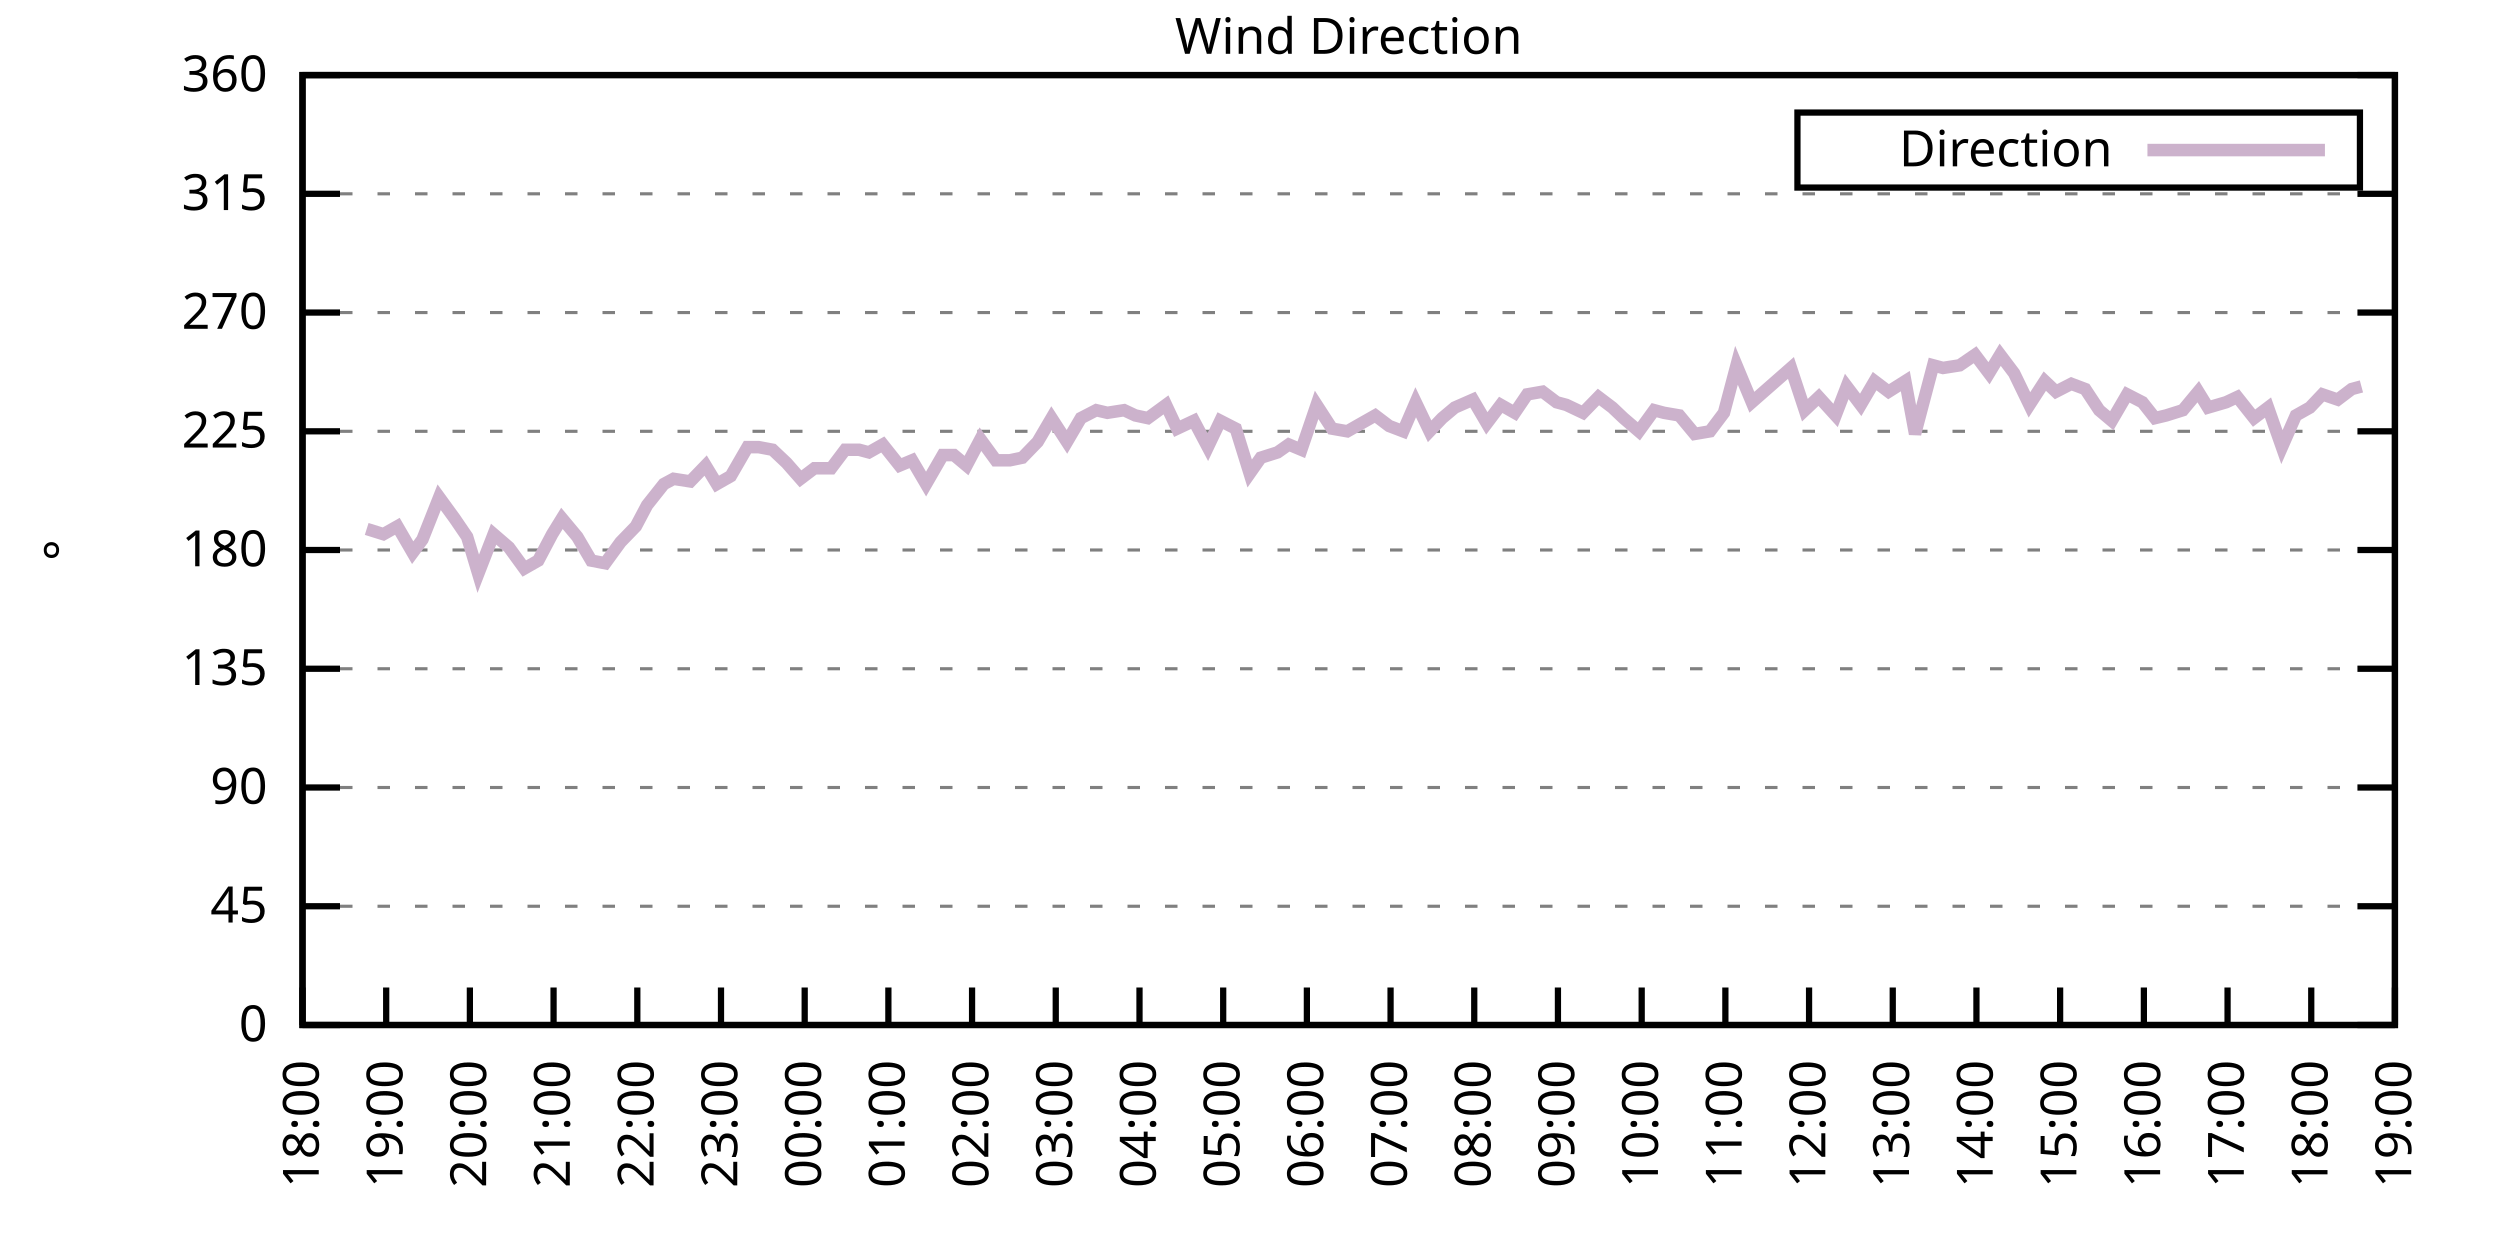
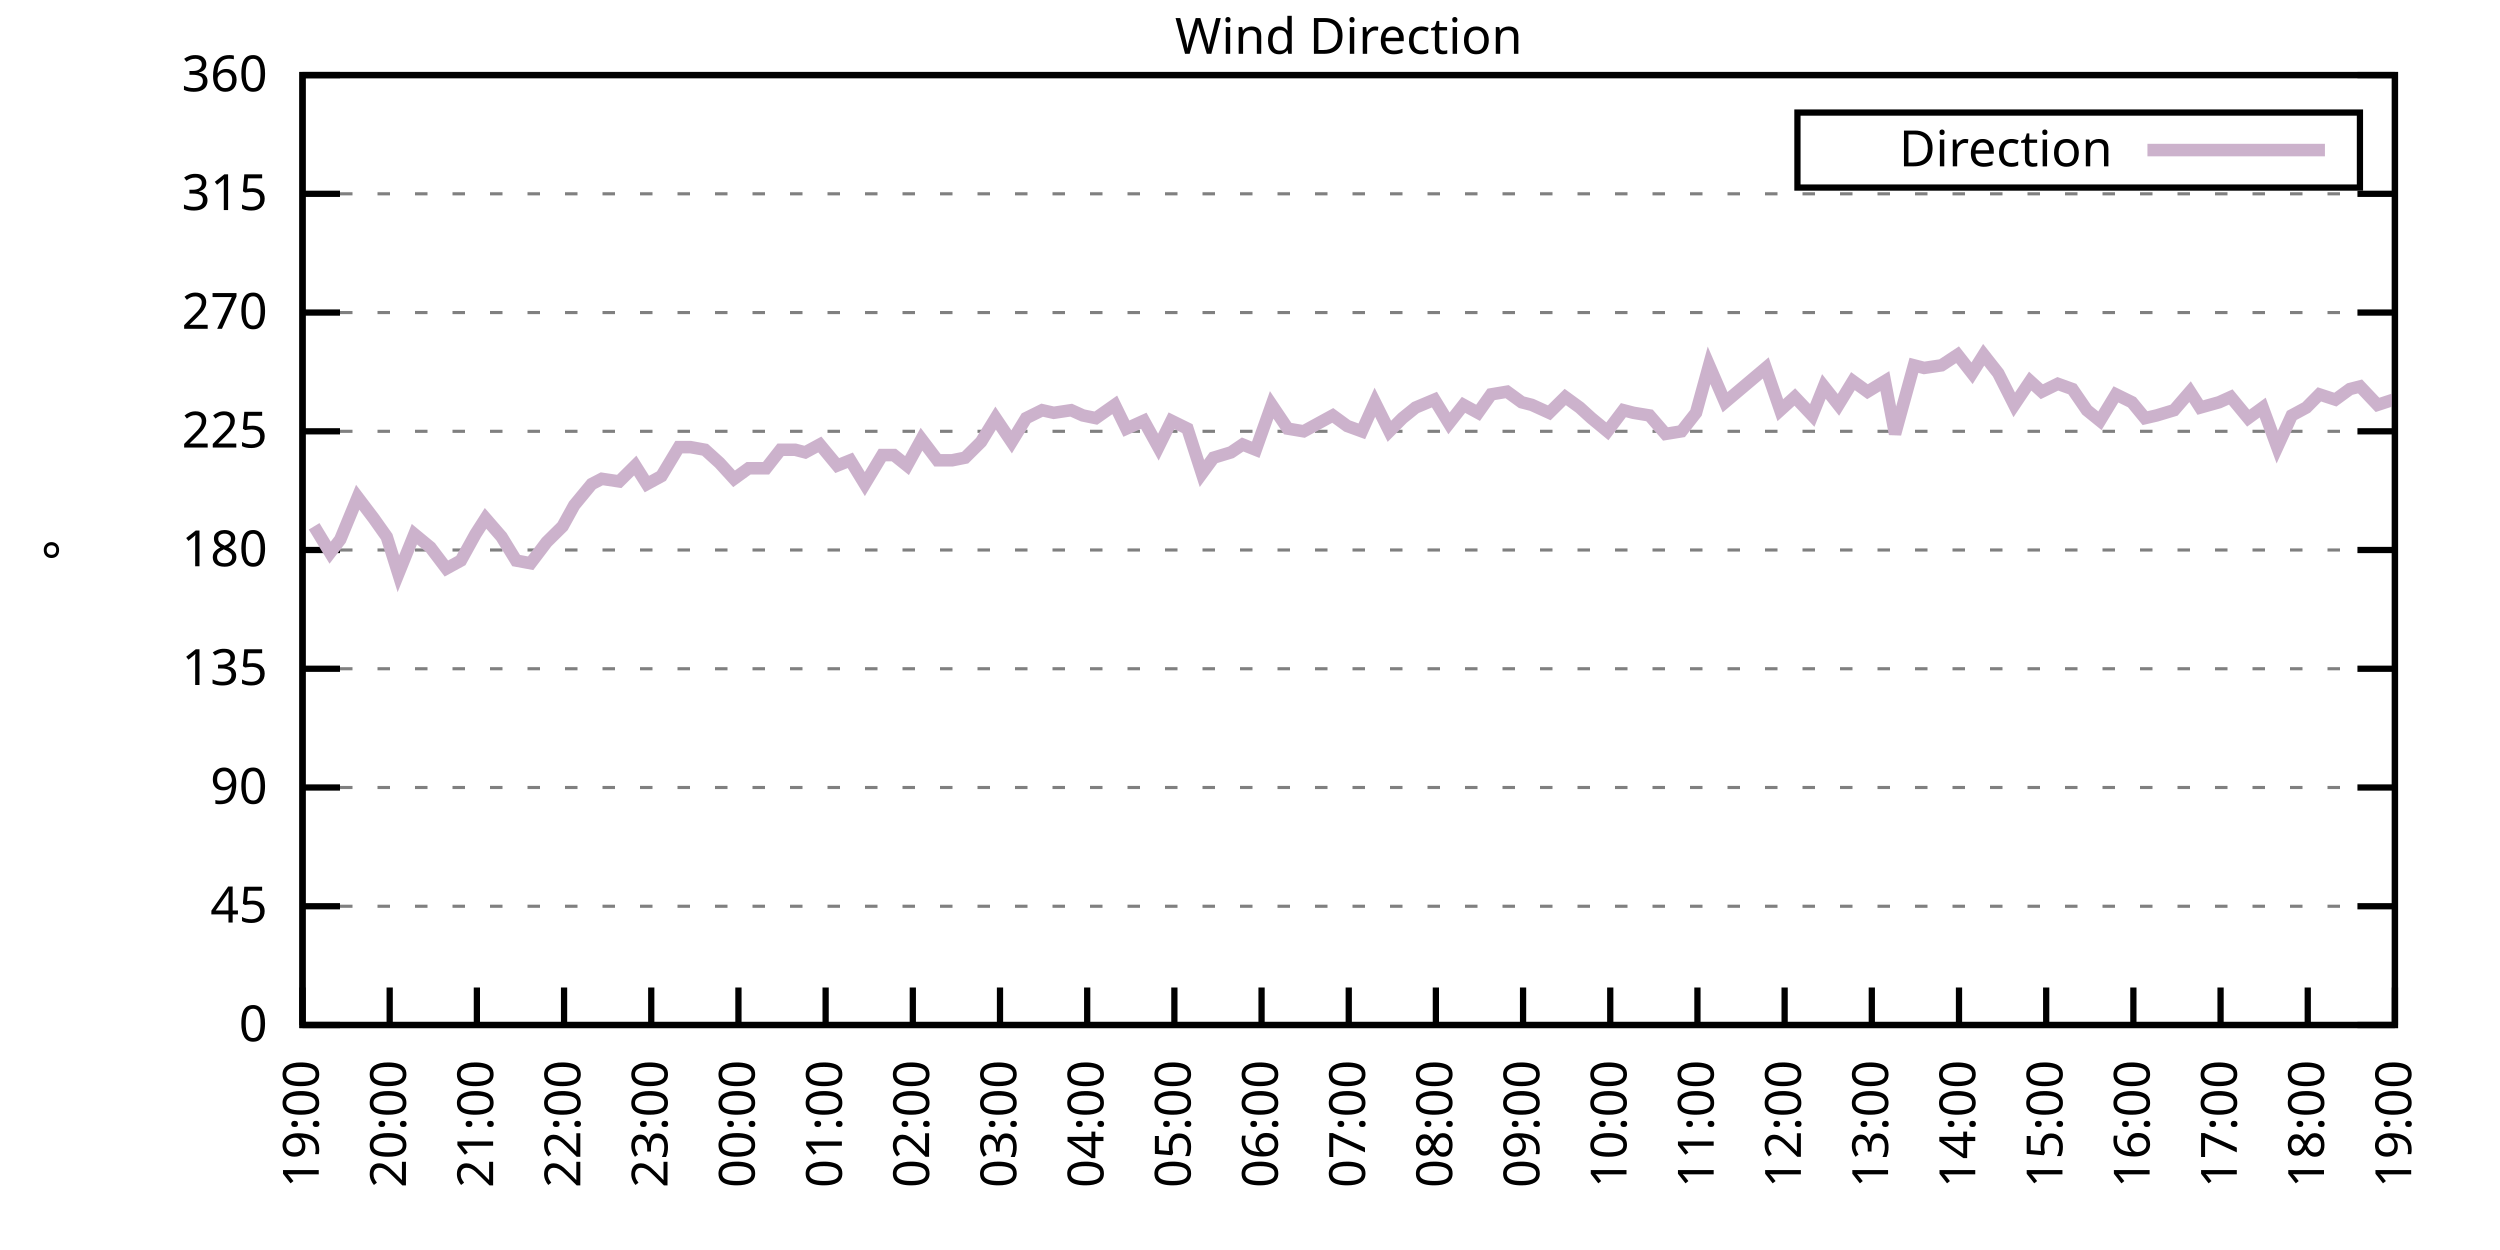
<svg xmlns="http://www.w3.org/2000/svg" xmlns:xlink="http://www.w3.org/1999/xlink" width="400" height="200" viewBox="0 0 400 200">
  <g id="gnuplot_canvas">
    <rect x="0" y="0" width="400" height="200" fill="none" />
    <defs>
      <circle id="gpDot" r="0.5" stroke-width="0.5" stroke="currentColor" />
      <path id="gpPt0" stroke-width="0.333" stroke="currentColor" d="M-1,0 h2 M0,-1 v2" />
      <path id="gpPt1" stroke-width="0.333" stroke="currentColor" d="M-1,-1 L1,1 M1,-1 L-1,1" />
      <path id="gpPt2" stroke-width="0.333" stroke="currentColor" d="M-1,0 L1,0 M0,-1 L0,1 M-1,-1 L1,1 M-1,1 L1,-1" />
      <rect id="gpPt3" stroke-width="0.333" stroke="currentColor" x="-1" y="-1" width="2" height="2" />
      <rect id="gpPt4" stroke-width="0.333" stroke="currentColor" fill="currentColor" x="-1" y="-1" width="2" height="2" />
      <circle id="gpPt5" stroke-width="0.333" stroke="currentColor" cx="0" cy="0" r="1" />
      <use xlink:href="#gpPt5" id="gpPt6" fill="currentColor" stroke="none" />
      <path id="gpPt7" stroke-width="0.333" stroke="currentColor" d="M0,-1.33 L-1.33,0.67 L1.33,0.67 z" />
      <use xlink:href="#gpPt7" id="gpPt8" fill="currentColor" stroke="none" />
      <use xlink:href="#gpPt7" id="gpPt9" stroke="currentColor" transform="rotate(180)" />
      <use xlink:href="#gpPt9" id="gpPt10" fill="currentColor" stroke="none" />
      <use xlink:href="#gpPt3" id="gpPt11" stroke="currentColor" transform="rotate(45)" />
      <use xlink:href="#gpPt11" id="gpPt12" fill="currentColor" stroke="none" />
      <path id="gpPt13" stroke-width="0.333" stroke="currentColor" d="M0,1.330 L1.265,0.411 L0.782,-1.067 L-0.782,-1.076 L-1.265,0.411 z" />
      <use xlink:href="#gpPt13" id="gpPt14" fill="currentColor" stroke="none" />
      <filter id="textbox" filterUnits="objectBoundingBox" x="0" y="0" height="1" width="1">
        <feFlood flood-color="white" flood-opacity="1" result="bgnd" />
        <feComposite in="SourceGraphic" in2="bgnd" operator="atop" />
      </filter>
      <filter id="greybox" filterUnits="objectBoundingBox" x="0" y="0" height="1" width="1">
        <feFlood flood-color="lightgrey" flood-opacity="1" result="grey" />
        <feComposite in="SourceGraphic" in2="grey" operator="atop" />
      </filter>
    </defs>
    <g fill="none" color="white" stroke="currentColor" stroke-width="1.00" stroke-linecap="butt" stroke-linejoin="miter">
</g>
    <g fill="none" color="black" stroke="currentColor" stroke-width="1.00" stroke-linecap="butt" stroke-linejoin="miter">
      <g stroke="none" shape-rendering="crispEdges">
        <polygon fill="rgb(255, 255, 255)" points="48.40,164.00 383.18,164.00 383.18,12.02 48.40,12.02 " />
      </g>
    </g>
    <g fill="none" color="black" stroke="currentColor" stroke-width="1.00" stroke-linecap="butt" stroke-linejoin="miter">
</g>
    <g fill="none" color="black" stroke="black" stroke-width="0.50" stroke-linecap="butt" stroke-linejoin="miter">
</g>
    <g fill="none" color="gray" stroke="currentColor" stroke-width="0.50" stroke-linecap="butt" stroke-linejoin="miter">
      <path stroke="gray" stroke-dasharray="2,4" class="gridline" d="M48.40,164.00 L383.19,164.00  " />
    </g>
    <g fill="none" color="gray" stroke="gray" stroke-width="1.00" stroke-linecap="butt" stroke-linejoin="miter">
</g>
    <g fill="none" color="black" stroke="currentColor" stroke-width="1.00" stroke-linecap="butt" stroke-linejoin="miter">
      <path stroke="black" d="M48.40,164.00 L54.40,164.00 M383.19,164.00 L377.19,164.00  " />
      <g transform="translate(42.80,166.60)" stroke="none" fill="black" font-family="Sans" font-size="8.00" text-anchor="end">
        <text>
          <tspan font-family="Sans"> 0</tspan>
        </text>
      </g>
    </g>
    <g fill="none" color="black" stroke="currentColor" stroke-width="1.00" stroke-linecap="butt" stroke-linejoin="miter">
</g>
    <g fill="none" color="black" stroke="black" stroke-width="0.50" stroke-linecap="butt" stroke-linejoin="miter">
</g>
    <g fill="none" color="gray" stroke="currentColor" stroke-width="0.50" stroke-linecap="butt" stroke-linejoin="miter">
      <path stroke="gray" stroke-dasharray="2,4" class="gridline" d="M48.40,145.00 L383.19,145.00  " />
    </g>
    <g fill="none" color="gray" stroke="gray" stroke-width="1.00" stroke-linecap="butt" stroke-linejoin="miter">
</g>
    <g fill="none" color="black" stroke="currentColor" stroke-width="1.00" stroke-linecap="butt" stroke-linejoin="miter">
      <path stroke="black" d="M48.40,145.00 L54.40,145.00 M383.19,145.00 L377.19,145.00  " />
      <g transform="translate(42.80,147.60)" stroke="none" fill="black" font-family="Sans" font-size="8.00" text-anchor="end">
        <text>
          <tspan font-family="Sans"> 45</tspan>
        </text>
      </g>
    </g>
    <g fill="none" color="black" stroke="currentColor" stroke-width="1.00" stroke-linecap="butt" stroke-linejoin="miter">
</g>
    <g fill="none" color="black" stroke="black" stroke-width="0.50" stroke-linecap="butt" stroke-linejoin="miter">
</g>
    <g fill="none" color="gray" stroke="currentColor" stroke-width="0.50" stroke-linecap="butt" stroke-linejoin="miter">
      <path stroke="gray" stroke-dasharray="2,4" class="gridline" d="M48.40,126.00 L383.19,126.00  " />
    </g>
    <g fill="none" color="gray" stroke="gray" stroke-width="1.00" stroke-linecap="butt" stroke-linejoin="miter">
</g>
    <g fill="none" color="black" stroke="currentColor" stroke-width="1.00" stroke-linecap="butt" stroke-linejoin="miter">
      <path stroke="black" d="M48.40,126.00 L54.40,126.00 M383.19,126.00 L377.19,126.00  " />
      <g transform="translate(42.80,128.60)" stroke="none" fill="black" font-family="Sans" font-size="8.00" text-anchor="end">
        <text>
          <tspan font-family="Sans"> 90</tspan>
        </text>
      </g>
    </g>
    <g fill="none" color="black" stroke="currentColor" stroke-width="1.00" stroke-linecap="butt" stroke-linejoin="miter">
</g>
    <g fill="none" color="black" stroke="black" stroke-width="0.50" stroke-linecap="butt" stroke-linejoin="miter">
</g>
    <g fill="none" color="gray" stroke="currentColor" stroke-width="0.50" stroke-linecap="butt" stroke-linejoin="miter">
      <path stroke="gray" stroke-dasharray="2,4" class="gridline" d="M48.40,107.00 L383.19,107.00  " />
    </g>
    <g fill="none" color="gray" stroke="gray" stroke-width="1.00" stroke-linecap="butt" stroke-linejoin="miter">
</g>
    <g fill="none" color="black" stroke="currentColor" stroke-width="1.00" stroke-linecap="butt" stroke-linejoin="miter">
      <path stroke="black" d="M48.40,107.00 L54.40,107.00 M383.19,107.00 L377.19,107.00  " />
      <g transform="translate(42.80,109.60)" stroke="none" fill="black" font-family="Sans" font-size="8.00" text-anchor="end">
        <text>
          <tspan font-family="Sans"> 135</tspan>
        </text>
      </g>
    </g>
    <g fill="none" color="black" stroke="currentColor" stroke-width="1.00" stroke-linecap="butt" stroke-linejoin="miter">
</g>
    <g fill="none" color="black" stroke="black" stroke-width="0.50" stroke-linecap="butt" stroke-linejoin="miter">
</g>
    <g fill="none" color="gray" stroke="currentColor" stroke-width="0.50" stroke-linecap="butt" stroke-linejoin="miter">
      <path stroke="gray" stroke-dasharray="2,4" class="gridline" d="M48.40,88.00 L383.19,88.00  " />
    </g>
    <g fill="none" color="gray" stroke="gray" stroke-width="1.00" stroke-linecap="butt" stroke-linejoin="miter">
</g>
    <g fill="none" color="black" stroke="currentColor" stroke-width="1.00" stroke-linecap="butt" stroke-linejoin="miter">
      <path stroke="black" d="M48.40,88.00 L54.40,88.00 M383.19,88.00 L377.19,88.00  " />
      <g transform="translate(42.80,90.60)" stroke="none" fill="black" font-family="Sans" font-size="8.00" text-anchor="end">
        <text>
          <tspan font-family="Sans"> 180</tspan>
        </text>
      </g>
    </g>
    <g fill="none" color="black" stroke="currentColor" stroke-width="1.00" stroke-linecap="butt" stroke-linejoin="miter">
</g>
    <g fill="none" color="black" stroke="black" stroke-width="0.50" stroke-linecap="butt" stroke-linejoin="miter">
</g>
    <g fill="none" color="gray" stroke="currentColor" stroke-width="0.50" stroke-linecap="butt" stroke-linejoin="miter">
      <path stroke="gray" stroke-dasharray="2,4" class="gridline" d="M48.40,69.01 L383.19,69.01  " />
    </g>
    <g fill="none" color="gray" stroke="gray" stroke-width="1.00" stroke-linecap="butt" stroke-linejoin="miter">
</g>
    <g fill="none" color="black" stroke="currentColor" stroke-width="1.00" stroke-linecap="butt" stroke-linejoin="miter">
      <path stroke="black" d="M48.40,69.01 L54.40,69.01 M383.19,69.01 L377.19,69.01  " />
      <g transform="translate(42.80,71.61)" stroke="none" fill="black" font-family="Sans" font-size="8.00" text-anchor="end">
        <text>
          <tspan font-family="Sans"> 225</tspan>
        </text>
      </g>
    </g>
    <g fill="none" color="black" stroke="currentColor" stroke-width="1.00" stroke-linecap="butt" stroke-linejoin="miter">
</g>
    <g fill="none" color="black" stroke="black" stroke-width="0.50" stroke-linecap="butt" stroke-linejoin="miter">
</g>
    <g fill="none" color="gray" stroke="currentColor" stroke-width="0.50" stroke-linecap="butt" stroke-linejoin="miter">
      <path stroke="gray" stroke-dasharray="2,4" class="gridline" d="M48.40,50.01 L383.19,50.01  " />
    </g>
    <g fill="none" color="gray" stroke="gray" stroke-width="1.00" stroke-linecap="butt" stroke-linejoin="miter">
</g>
    <g fill="none" color="black" stroke="currentColor" stroke-width="1.00" stroke-linecap="butt" stroke-linejoin="miter">
      <path stroke="black" d="M48.40,50.01 L54.40,50.01 M383.19,50.01 L377.19,50.01  " />
      <g transform="translate(42.80,52.61)" stroke="none" fill="black" font-family="Sans" font-size="8.00" text-anchor="end">
        <text>
          <tspan font-family="Sans"> 270</tspan>
        </text>
      </g>
    </g>
    <g fill="none" color="black" stroke="currentColor" stroke-width="1.00" stroke-linecap="butt" stroke-linejoin="miter">
</g>
    <g fill="none" color="black" stroke="black" stroke-width="0.50" stroke-linecap="butt" stroke-linejoin="miter">
</g>
    <g fill="none" color="gray" stroke="currentColor" stroke-width="0.50" stroke-linecap="butt" stroke-linejoin="miter">
      <path stroke="gray" stroke-dasharray="2,4" class="gridline" d="M48.40,31.01 L383.19,31.01  " />
    </g>
    <g fill="none" color="gray" stroke="gray" stroke-width="1.00" stroke-linecap="butt" stroke-linejoin="miter">
</g>
    <g fill="none" color="black" stroke="currentColor" stroke-width="1.00" stroke-linecap="butt" stroke-linejoin="miter">
      <path stroke="black" d="M48.40,31.01 L54.40,31.01 M383.19,31.01 L377.19,31.01  " />
      <g transform="translate(42.80,33.61)" stroke="none" fill="black" font-family="Sans" font-size="8.00" text-anchor="end">
        <text>
          <tspan font-family="Sans"> 315</tspan>
        </text>
      </g>
    </g>
    <g fill="none" color="black" stroke="currentColor" stroke-width="1.00" stroke-linecap="butt" stroke-linejoin="miter">
</g>
    <g fill="none" color="black" stroke="black" stroke-width="0.50" stroke-linecap="butt" stroke-linejoin="miter">
</g>
    <g fill="none" color="gray" stroke="currentColor" stroke-width="0.50" stroke-linecap="butt" stroke-linejoin="miter">
      <path stroke="gray" stroke-dasharray="2,4" class="gridline" d="M48.40,12.01 L383.19,12.01  " />
    </g>
    <g fill="none" color="gray" stroke="gray" stroke-width="1.00" stroke-linecap="butt" stroke-linejoin="miter">
</g>
    <g fill="none" color="black" stroke="currentColor" stroke-width="1.00" stroke-linecap="butt" stroke-linejoin="miter">
      <path stroke="black" d="M48.40,12.01 L54.40,12.01 M383.19,12.01 L377.19,12.01  " />
      <g transform="translate(42.80,14.61)" stroke="none" fill="black" font-family="Sans" font-size="8.00" text-anchor="end">
        <text>
          <tspan font-family="Sans"> 360</tspan>
        </text>
      </g>
    </g>
    <g fill="none" color="black" stroke="currentColor" stroke-width="1.00" stroke-linecap="butt" stroke-linejoin="miter">
      <path stroke="black" d="M48.40,164.00 L48.40,158.00  " />
      <g transform="translate(51.00,169.60) rotate(270.00)" stroke="none" fill="black" font-family="Sans" font-size="8.00" text-anchor="end">
        <text>
-           <tspan font-family="Sans">18:00</tspan>
-         </text>
-       </g>
-     </g>
-     <g fill="none" color="black" stroke="currentColor" stroke-width="1.00" stroke-linecap="butt" stroke-linejoin="miter">
-       <path stroke="black" d="M61.79,164.00 L61.79,158.00  " />
-       <g transform="translate(64.39,169.60) rotate(270.00)" stroke="none" fill="black" font-family="Sans" font-size="8.00" text-anchor="end">
-         <text>
          <tspan font-family="Sans">19:00</tspan>
        </text>
      </g>
    </g>
    <g fill="none" color="black" stroke="currentColor" stroke-width="1.00" stroke-linecap="butt" stroke-linejoin="miter">
-       <path stroke="black" d="M75.18,164.00 L75.18,158.00  " />
-       <g transform="translate(77.78,169.60) rotate(270.00)" stroke="none" fill="black" font-family="Sans" font-size="8.00" text-anchor="end">
+       <path stroke="black" d="M62.35,164.00 L62.35,158.00  " />
+       <g transform="translate(64.95,169.60) rotate(270.00)" stroke="none" fill="black" font-family="Sans" font-size="8.00" text-anchor="end">
        <text>
          <tspan font-family="Sans">20:00</tspan>
        </text>
      </g>
    </g>
    <g fill="none" color="black" stroke="currentColor" stroke-width="1.00" stroke-linecap="butt" stroke-linejoin="miter">
-       <path stroke="black" d="M88.57,164.00 L88.57,158.00  " />
-       <g transform="translate(91.17,169.60) rotate(270.00)" stroke="none" fill="black" font-family="Sans" font-size="8.00" text-anchor="end">
+       <path stroke="black" d="M76.30,164.00 L76.30,158.00  " />
+       <g transform="translate(78.90,169.60) rotate(270.00)" stroke="none" fill="black" font-family="Sans" font-size="8.00" text-anchor="end">
        <text>
          <tspan font-family="Sans">21:00</tspan>
        </text>
      </g>
    </g>
    <g fill="none" color="black" stroke="currentColor" stroke-width="1.00" stroke-linecap="butt" stroke-linejoin="miter">
-       <path stroke="black" d="M101.97,164.00 L101.97,158.00  " />
-       <g transform="translate(104.57,169.60) rotate(270.00)" stroke="none" fill="black" font-family="Sans" font-size="8.00" text-anchor="end">
+       <path stroke="black" d="M90.25,164.00 L90.25,158.00  " />
+       <g transform="translate(92.85,169.60) rotate(270.00)" stroke="none" fill="black" font-family="Sans" font-size="8.00" text-anchor="end">
        <text>
          <tspan font-family="Sans">22:00</tspan>
        </text>
      </g>
    </g>
    <g fill="none" color="black" stroke="currentColor" stroke-width="1.00" stroke-linecap="butt" stroke-linejoin="miter">
-       <path stroke="black" d="M115.36,164.00 L115.36,158.00  " />
-       <g transform="translate(117.96,169.60) rotate(270.00)" stroke="none" fill="black" font-family="Sans" font-size="8.00" text-anchor="end">
+       <path stroke="black" d="M104.20,164.00 L104.20,158.00  " />
+       <g transform="translate(106.80,169.60) rotate(270.00)" stroke="none" fill="black" font-family="Sans" font-size="8.00" text-anchor="end">
        <text>
          <tspan font-family="Sans">23:00</tspan>
        </text>
      </g>
    </g>
    <g fill="none" color="black" stroke="currentColor" stroke-width="1.00" stroke-linecap="butt" stroke-linejoin="miter">
-       <path stroke="black" d="M128.75,164.00 L128.75,158.00  " />
-       <g transform="translate(131.35,169.60) rotate(270.00)" stroke="none" fill="black" font-family="Sans" font-size="8.00" text-anchor="end">
+       <path stroke="black" d="M118.15,164.00 L118.15,158.00  " />
+       <g transform="translate(120.75,169.60) rotate(270.00)" stroke="none" fill="black" font-family="Sans" font-size="8.00" text-anchor="end">
        <text>
          <tspan font-family="Sans">00:00</tspan>
        </text>
      </g>
    </g>
    <g fill="none" color="black" stroke="currentColor" stroke-width="1.00" stroke-linecap="butt" stroke-linejoin="miter">
-       <path stroke="black" d="M142.14,164.00 L142.14,158.00  " />
-       <g transform="translate(144.74,169.60) rotate(270.00)" stroke="none" fill="black" font-family="Sans" font-size="8.00" text-anchor="end">
+       <path stroke="black" d="M132.10,164.00 L132.10,158.00  " />
+       <g transform="translate(134.70,169.60) rotate(270.00)" stroke="none" fill="black" font-family="Sans" font-size="8.00" text-anchor="end">
        <text>
          <tspan font-family="Sans">01:00</tspan>
        </text>
      </g>
    </g>
    <g fill="none" color="black" stroke="currentColor" stroke-width="1.00" stroke-linecap="butt" stroke-linejoin="miter">
-       <path stroke="black" d="M155.53,164.00 L155.53,158.00  " />
-       <g transform="translate(158.13,169.60) rotate(270.00)" stroke="none" fill="black" font-family="Sans" font-size="8.00" text-anchor="end">
+       <path stroke="black" d="M146.05,164.00 L146.05,158.00  " />
+       <g transform="translate(148.65,169.60) rotate(270.00)" stroke="none" fill="black" font-family="Sans" font-size="8.00" text-anchor="end">
        <text>
          <tspan font-family="Sans">02:00</tspan>
        </text>
      </g>
    </g>
    <g fill="none" color="black" stroke="currentColor" stroke-width="1.00" stroke-linecap="butt" stroke-linejoin="miter">
-       <path stroke="black" d="M168.92,164.00 L168.92,158.00  " />
-       <g transform="translate(171.52,169.60) rotate(270.00)" stroke="none" fill="black" font-family="Sans" font-size="8.00" text-anchor="end">
+       <path stroke="black" d="M160.00,164.00 L160.00,158.00  " />
+       <g transform="translate(162.60,169.60) rotate(270.00)" stroke="none" fill="black" font-family="Sans" font-size="8.00" text-anchor="end">
        <text>
          <tspan font-family="Sans">03:00</tspan>
        </text>
      </g>
    </g>
    <g fill="none" color="black" stroke="currentColor" stroke-width="1.00" stroke-linecap="butt" stroke-linejoin="miter">
-       <path stroke="black" d="M182.32,164.00 L182.32,158.00  " />
-       <g transform="translate(184.92,169.60) rotate(270.00)" stroke="none" fill="black" font-family="Sans" font-size="8.00" text-anchor="end">
+       <path stroke="black" d="M173.95,164.00 L173.95,158.00  " />
+       <g transform="translate(176.55,169.60) rotate(270.00)" stroke="none" fill="black" font-family="Sans" font-size="8.00" text-anchor="end">
        <text>
          <tspan font-family="Sans">04:00</tspan>
        </text>
      </g>
    </g>
    <g fill="none" color="black" stroke="currentColor" stroke-width="1.00" stroke-linecap="butt" stroke-linejoin="miter">
-       <path stroke="black" d="M195.71,164.00 L195.71,158.00  " />
-       <g transform="translate(198.31,169.60) rotate(270.00)" stroke="none" fill="black" font-family="Sans" font-size="8.00" text-anchor="end">
+       <path stroke="black" d="M187.90,164.00 L187.90,158.00  " />
+       <g transform="translate(190.50,169.60) rotate(270.00)" stroke="none" fill="black" font-family="Sans" font-size="8.00" text-anchor="end">
        <text>
          <tspan font-family="Sans">05:00</tspan>
        </text>
      </g>
    </g>
    <g fill="none" color="black" stroke="currentColor" stroke-width="1.00" stroke-linecap="butt" stroke-linejoin="miter">
-       <path stroke="black" d="M209.10,164.00 L209.10,158.00  " />
-       <g transform="translate(211.70,169.60) rotate(270.00)" stroke="none" fill="black" font-family="Sans" font-size="8.00" text-anchor="end">
+       <path stroke="black" d="M201.85,164.00 L201.85,158.00  " />
+       <g transform="translate(204.45,169.60) rotate(270.00)" stroke="none" fill="black" font-family="Sans" font-size="8.00" text-anchor="end">
        <text>
          <tspan font-family="Sans">06:00</tspan>
        </text>
      </g>
    </g>
    <g fill="none" color="black" stroke="currentColor" stroke-width="1.00" stroke-linecap="butt" stroke-linejoin="miter">
-       <path stroke="black" d="M222.49,164.00 L222.49,158.00  " />
-       <g transform="translate(225.09,169.60) rotate(270.00)" stroke="none" fill="black" font-family="Sans" font-size="8.00" text-anchor="end">
+       <path stroke="black" d="M215.80,164.00 L215.80,158.00  " />
+       <g transform="translate(218.40,169.60) rotate(270.00)" stroke="none" fill="black" font-family="Sans" font-size="8.00" text-anchor="end">
        <text>
          <tspan font-family="Sans">07:00</tspan>
        </text>
      </g>
    </g>
    <g fill="none" color="black" stroke="currentColor" stroke-width="1.00" stroke-linecap="butt" stroke-linejoin="miter">
-       <path stroke="black" d="M235.88,164.00 L235.88,158.00  " />
-       <g transform="translate(238.48,169.60) rotate(270.00)" stroke="none" fill="black" font-family="Sans" font-size="8.00" text-anchor="end">
+       <path stroke="black" d="M229.74,164.00 L229.74,158.00  " />
+       <g transform="translate(232.34,169.60) rotate(270.00)" stroke="none" fill="black" font-family="Sans" font-size="8.00" text-anchor="end">
        <text>
          <tspan font-family="Sans">08:00</tspan>
        </text>
      </g>
    </g>
    <g fill="none" color="black" stroke="currentColor" stroke-width="1.00" stroke-linecap="butt" stroke-linejoin="miter">
-       <path stroke="black" d="M249.27,164.00 L249.27,158.00  " />
-       <g transform="translate(251.87,169.60) rotate(270.00)" stroke="none" fill="black" font-family="Sans" font-size="8.00" text-anchor="end">
+       <path stroke="black" d="M243.69,164.00 L243.69,158.00  " />
+       <g transform="translate(246.29,169.60) rotate(270.00)" stroke="none" fill="black" font-family="Sans" font-size="8.00" text-anchor="end">
        <text>
          <tspan font-family="Sans">09:00</tspan>
        </text>
      </g>
    </g>
    <g fill="none" color="black" stroke="currentColor" stroke-width="1.00" stroke-linecap="butt" stroke-linejoin="miter">
-       <path stroke="black" d="M262.67,164.00 L262.67,158.00  " />
-       <g transform="translate(265.27,169.60) rotate(270.00)" stroke="none" fill="black" font-family="Sans" font-size="8.00" text-anchor="end">
+       <path stroke="black" d="M257.64,164.00 L257.64,158.00  " />
+       <g transform="translate(260.24,169.60) rotate(270.00)" stroke="none" fill="black" font-family="Sans" font-size="8.00" text-anchor="end">
        <text>
          <tspan font-family="Sans">10:00</tspan>
        </text>
      </g>
    </g>
    <g fill="none" color="black" stroke="currentColor" stroke-width="1.00" stroke-linecap="butt" stroke-linejoin="miter">
-       <path stroke="black" d="M276.06,164.00 L276.06,158.00  " />
-       <g transform="translate(278.66,169.60) rotate(270.00)" stroke="none" fill="black" font-family="Sans" font-size="8.00" text-anchor="end">
+       <path stroke="black" d="M271.59,164.00 L271.59,158.00  " />
+       <g transform="translate(274.19,169.60) rotate(270.00)" stroke="none" fill="black" font-family="Sans" font-size="8.00" text-anchor="end">
        <text>
          <tspan font-family="Sans">11:00</tspan>
        </text>
      </g>
    </g>
    <g fill="none" color="black" stroke="currentColor" stroke-width="1.00" stroke-linecap="butt" stroke-linejoin="miter">
-       <path stroke="black" d="M289.45,164.00 L289.45,158.00  " />
-       <g transform="translate(292.05,169.60) rotate(270.00)" stroke="none" fill="black" font-family="Sans" font-size="8.00" text-anchor="end">
+       <path stroke="black" d="M285.54,164.00 L285.54,158.00  " />
+       <g transform="translate(288.14,169.60) rotate(270.00)" stroke="none" fill="black" font-family="Sans" font-size="8.00" text-anchor="end">
        <text>
          <tspan font-family="Sans">12:00</tspan>
        </text>
      </g>
    </g>
    <g fill="none" color="black" stroke="currentColor" stroke-width="1.00" stroke-linecap="butt" stroke-linejoin="miter">
-       <path stroke="black" d="M302.84,164.00 L302.84,158.00  " />
-       <g transform="translate(305.44,169.60) rotate(270.00)" stroke="none" fill="black" font-family="Sans" font-size="8.00" text-anchor="end">
+       <path stroke="black" d="M299.49,164.00 L299.49,158.00  " />
+       <g transform="translate(302.09,169.60) rotate(270.00)" stroke="none" fill="black" font-family="Sans" font-size="8.00" text-anchor="end">
        <text>
          <tspan font-family="Sans">13:00</tspan>
        </text>
      </g>
    </g>
    <g fill="none" color="black" stroke="currentColor" stroke-width="1.00" stroke-linecap="butt" stroke-linejoin="miter">
-       <path stroke="black" d="M316.23,164.00 L316.23,158.00  " />
-       <g transform="translate(318.83,169.60) rotate(270.00)" stroke="none" fill="black" font-family="Sans" font-size="8.00" text-anchor="end">
+       <path stroke="black" d="M313.44,164.00 L313.44,158.00  " />
+       <g transform="translate(316.04,169.60) rotate(270.00)" stroke="none" fill="black" font-family="Sans" font-size="8.00" text-anchor="end">
        <text>
          <tspan font-family="Sans">14:00</tspan>
        </text>
      </g>
    </g>
    <g fill="none" color="black" stroke="currentColor" stroke-width="1.00" stroke-linecap="butt" stroke-linejoin="miter">
-       <path stroke="black" d="M329.62,164.00 L329.62,158.00  " />
-       <g transform="translate(332.22,169.60) rotate(270.00)" stroke="none" fill="black" font-family="Sans" font-size="8.00" text-anchor="end">
+       <path stroke="black" d="M327.39,164.00 L327.39,158.00  " />
+       <g transform="translate(329.99,169.60) rotate(270.00)" stroke="none" fill="black" font-family="Sans" font-size="8.00" text-anchor="end">
        <text>
          <tspan font-family="Sans">15:00</tspan>
        </text>
      </g>
    </g>
    <g fill="none" color="black" stroke="currentColor" stroke-width="1.00" stroke-linecap="butt" stroke-linejoin="miter">
-       <path stroke="black" d="M343.02,164.00 L343.02,158.00  " />
-       <g transform="translate(345.62,169.60) rotate(270.00)" stroke="none" fill="black" font-family="Sans" font-size="8.00" text-anchor="end">
+       <path stroke="black" d="M341.34,164.00 L341.34,158.00  " />
+       <g transform="translate(343.94,169.60) rotate(270.00)" stroke="none" fill="black" font-family="Sans" font-size="8.00" text-anchor="end">
        <text>
          <tspan font-family="Sans">16:00</tspan>
        </text>
      </g>
    </g>
    <g fill="none" color="black" stroke="currentColor" stroke-width="1.00" stroke-linecap="butt" stroke-linejoin="miter">
-       <path stroke="black" d="M356.41,164.00 L356.41,158.00  " />
-       <g transform="translate(359.01,169.60) rotate(270.00)" stroke="none" fill="black" font-family="Sans" font-size="8.00" text-anchor="end">
+       <path stroke="black" d="M355.29,164.00 L355.29,158.00  " />
+       <g transform="translate(357.89,169.60) rotate(270.00)" stroke="none" fill="black" font-family="Sans" font-size="8.00" text-anchor="end">
        <text>
          <tspan font-family="Sans">17:00</tspan>
        </text>
      </g>
    </g>
    <g fill="none" color="black" stroke="currentColor" stroke-width="1.00" stroke-linecap="butt" stroke-linejoin="miter">
-       <path stroke="black" d="M369.80,164.00 L369.80,158.00  " />
-       <g transform="translate(372.40,169.60) rotate(270.00)" stroke="none" fill="black" font-family="Sans" font-size="8.00" text-anchor="end">
+       <path stroke="black" d="M369.24,164.00 L369.24,158.00  " />
+       <g transform="translate(371.84,169.60) rotate(270.00)" stroke="none" fill="black" font-family="Sans" font-size="8.00" text-anchor="end">
        <text>
          <tspan font-family="Sans">18:00</tspan>
        </text>
      </g>
    </g>
    <g fill="none" color="black" stroke="currentColor" stroke-width="1.00" stroke-linecap="butt" stroke-linejoin="miter">
      <path stroke="black" d="M383.19,164.00 L383.19,158.00  " />
      <g transform="translate(385.79,169.60) rotate(270.00)" stroke="none" fill="black" font-family="Sans" font-size="8.00" text-anchor="end">
        <text>
          <tspan font-family="Sans">19:00</tspan>
        </text>
      </g>
    </g>
    <g fill="none" color="black" stroke="currentColor" stroke-width="1.00" stroke-linecap="butt" stroke-linejoin="miter">
</g>
    <g fill="none" color="black" stroke="currentColor" stroke-width="1.00" stroke-linecap="butt" stroke-linejoin="miter">
      <path stroke="black" d="M48.40,12.01 L48.40,164.00 L383.19,164.00 L383.19,12.01 L48.40,12.01 Z  " />
    </g>
    <g fill="none" color="black" stroke="currentColor" stroke-width="1.00" stroke-linecap="butt" stroke-linejoin="miter">
</g>
    <g fill="none" color="black" stroke="currentColor" stroke-width="1.00" stroke-linecap="butt" stroke-linejoin="miter">
      <path stroke="black" d="M287.59,30.01 L287.59,18.01 L377.59,18.01 L377.59,30.01 L287.59,30.01 Z  " />
    </g>
    <g id="Wind_direction_plot_1">
      <g fill="none" color="white" stroke="black" stroke-width="2.00" stroke-linecap="butt" stroke-linejoin="miter">
</g>
      <g fill="none" color="black" stroke="currentColor" stroke-width="2.00" stroke-linecap="butt" stroke-linejoin="miter">
        <g transform="translate(337.99,26.61)" stroke="none" fill="black" font-family="Sans" font-size="8.00" text-anchor="end">
          <text>
            <tspan font-family="Sans">Direction</tspan>
          </text>
        </g>
      </g>
      <g fill="none" color="black" stroke="currentColor" stroke-width="2.00" stroke-linecap="butt" stroke-linejoin="miter">
-         <path stroke="rgb(204, 178, 204)" d="M343.59,24.01 L371.99,24.01 M58.67,84.63 L61.35,85.47 L63.58,84.21 L66.03,88.43 L67.59,86.32 L70.27,79.56   L72.73,82.94 L74.74,85.89 L76.52,91.80 L78.98,85.47 L81.43,87.58 L83.89,90.96 L86.12,89.69 L88.35,85.47   L89.91,82.94 L92.37,85.89 L94.60,89.69 L96.83,90.12 L99.29,86.74 L101.74,84.21 L103.53,80.83 L106.21,77.45   L107.77,76.61 L110.45,77.03 L112.90,74.49 L114.69,77.45 L116.92,76.18 L119.60,71.54 L121.38,71.54 L123.62,71.96   L125.85,74.07 L128.08,76.61 L130.31,74.92 L132.99,74.92 L135.22,71.96 L137.45,71.96 L139.02,72.38 L141.25,71.12   L143.93,74.49 L145.94,73.65 L148.17,77.45 L150.85,72.81 L152.63,72.81 L154.64,74.49 L156.87,70.27 L159.33,73.65   L161.56,73.65 L163.57,73.23 L166.02,70.70 L168.25,66.90 L170.71,70.70 L172.94,66.90 L175.40,65.63 L177.18,66.05   L179.86,65.63 L181.65,66.47 L183.66,66.90 L186.56,64.78 L188.34,68.58 L191.02,67.32 L193.25,71.54 L195.26,67.32   L197.72,68.58 L199.95,75.76 L201.73,73.23 L204.41,72.38 L206.20,71.12 L208.21,71.96 L210.66,64.78 L213.12,68.58   L215.57,69.01 L217.80,67.74 L220.04,66.47 L222.27,68.16 L224.50,69.01 L226.51,64.36 L228.74,69.01 L230.75,66.90   L232.76,65.21 L235.66,63.94 L237.89,67.74 L240.12,64.78 L242.36,66.05 L244.36,63.10 L246.82,62.67 L249.05,64.36   L250.61,64.78 L253.29,66.05 L255.75,63.52 L257.98,65.21 L259.76,66.90 L262.22,69.01 L264.67,65.63 L266.24,66.05   L268.69,66.47 L271.15,69.43 L273.60,69.01 L275.83,66.05 L277.84,58.45 L280.30,64.36 L286.55,58.87 L288.78,65.63   L291.01,63.52 L293.69,66.47 L295.48,61.83 L297.71,64.78 L299.94,60.98 L302.17,62.67 L304.85,60.98 L306.41,69.43   L309.31,58.45 L310.88,58.87 L313.55,58.45 L316.01,56.76 L318.24,59.72 L320.03,56.76 L322.26,59.72 L324.71,64.78   L327.17,60.98 L328.95,62.67 L331.41,61.41 L333.64,62.25 L335.87,65.63 L337.88,67.32 L340.34,63.10 L342.79,64.36   L344.80,66.90 L346.59,66.47 L349.26,65.63 L351.72,62.67 L353.28,65.21 L356.18,64.36 L357.97,63.52 L360.65,66.90   L362.88,65.21 L365.11,71.54 L367.34,66.47 L369.58,65.21 L371.58,63.10 L374.04,63.94 L376.27,62.25 L377.83,61.83    " />
+         <path stroke="rgb(204, 178, 204)" d="M343.59,24.01 L371.99,24.01 M50.26,84.21 L52.82,88.43 L54.44,86.32 L57.23,79.56 L59.79,82.94 L61.88,85.89   L63.74,91.80 L66.30,85.47 L68.86,87.58 L71.42,90.96 L73.74,89.69 L76.07,85.47 L77.69,82.94 L80.25,85.89   L82.58,89.69 L84.90,90.12 L87.46,86.74 L90.02,84.21 L91.88,80.83 L94.67,77.45 L96.29,76.61 L99.08,77.03   L101.64,74.49 L103.50,77.45 L105.83,76.18 L108.62,71.54 L110.48,71.54 L112.80,71.96 L115.13,74.07 L117.45,76.61   L119.78,74.92 L122.57,74.92 L124.89,71.96 L127.22,71.96 L128.84,72.38 L131.17,71.12 L133.96,74.49 L136.05,73.65   L138.37,77.45 L141.16,72.81 L143.02,72.81 L145.12,74.49 L147.44,70.27 L150.00,73.65 L152.32,73.65 L154.42,73.23   L156.97,70.70 L159.30,66.90 L161.86,70.70 L164.18,66.90 L166.74,65.63 L168.60,66.05 L171.39,65.63 L173.25,66.47   L175.34,66.90 L178.36,64.78 L180.22,68.58 L183.01,67.32 L185.34,71.54 L187.43,67.32 L189.99,68.58 L192.31,75.76   L194.17,73.23 L196.96,72.38 L198.82,71.12 L200.92,71.96 L203.47,64.78 L206.03,68.58 L208.59,69.01 L210.91,67.74   L213.24,66.47 L215.56,68.16 L217.89,69.01 L219.98,64.36 L222.30,69.01 L224.40,66.90 L226.49,65.21 L229.51,63.94   L231.84,67.74 L234.16,64.78 L236.49,66.05 L238.58,63.10 L241.14,62.67 L243.46,64.36 L245.09,64.78 L247.88,66.05   L250.44,63.52 L252.76,65.21 L254.62,66.90 L257.18,69.01 L259.74,65.63 L261.36,66.05 L263.92,66.47 L266.48,69.43   L269.04,69.01 L271.36,66.05 L273.45,58.45 L276.01,64.36 L282.52,58.87 L284.85,65.63 L287.17,63.52 L289.96,66.47   L291.82,61.83 L294.15,64.78 L296.47,60.98 L298.80,62.67 L301.58,60.98 L303.21,69.43 L306.23,58.45 L307.86,58.87   L310.65,58.45 L313.21,56.76 L315.53,59.72 L317.39,56.76 L319.72,59.72 L322.28,64.78 L324.83,60.98 L326.69,62.67   L329.25,61.41 L331.58,62.25 L333.90,65.63 L335.99,67.32 L338.55,63.10 L341.11,64.36 L343.20,66.90 L345.06,66.47   L347.85,65.63 L350.41,62.67 L352.04,65.21 L355.06,64.36 L356.92,63.52 L359.71,66.90 L362.03,65.21 L364.36,71.54   L366.68,66.47 L369.01,65.21 L371.10,63.10 L373.66,63.94 L375.98,62.25 L377.61,61.83 L380.40,64.78 L382.96,63.94    " />
      </g>
    </g>
    <g fill="none" color="black" stroke="currentColor" stroke-width="2.00" stroke-linecap="butt" stroke-linejoin="miter">
</g>
    <g fill="none" color="black" stroke="black" stroke-width="1.00" stroke-linecap="butt" stroke-linejoin="miter">
</g>
    <g fill="none" color="black" stroke="currentColor" stroke-width="1.00" stroke-linecap="butt" stroke-linejoin="miter">
      <path stroke="black" d="M48.40,12.01 L48.40,164.00 L383.19,164.00 L383.19,12.01 L48.40,12.01 Z  " />
      <g transform="translate(12.80,88.01) rotate(270.00)" stroke="none" fill="black" font-family="Sans" font-size="8.00" text-anchor="middle">
        <text>
          <tspan font-family="Sans">°</tspan>
        </text>
      </g>
    </g>
    <g fill="none" color="black" stroke="currentColor" stroke-width="1.00" stroke-linecap="butt" stroke-linejoin="miter">
</g>
    <g fill="none" color="black" stroke="currentColor" stroke-width="1.00" stroke-linecap="butt" stroke-linejoin="miter">
      <g transform="translate(215.79,8.61)" stroke="none" fill="black" font-family="Sans" font-size="8.00" text-anchor="middle">
        <text>
          <tspan font-family="Sans">Wind Direction</tspan>
        </text>
      </g>
    </g>
    <g fill="none" color="black" stroke="currentColor" stroke-width="1.00" stroke-linecap="butt" stroke-linejoin="miter">
</g>
  </g>
</svg>
